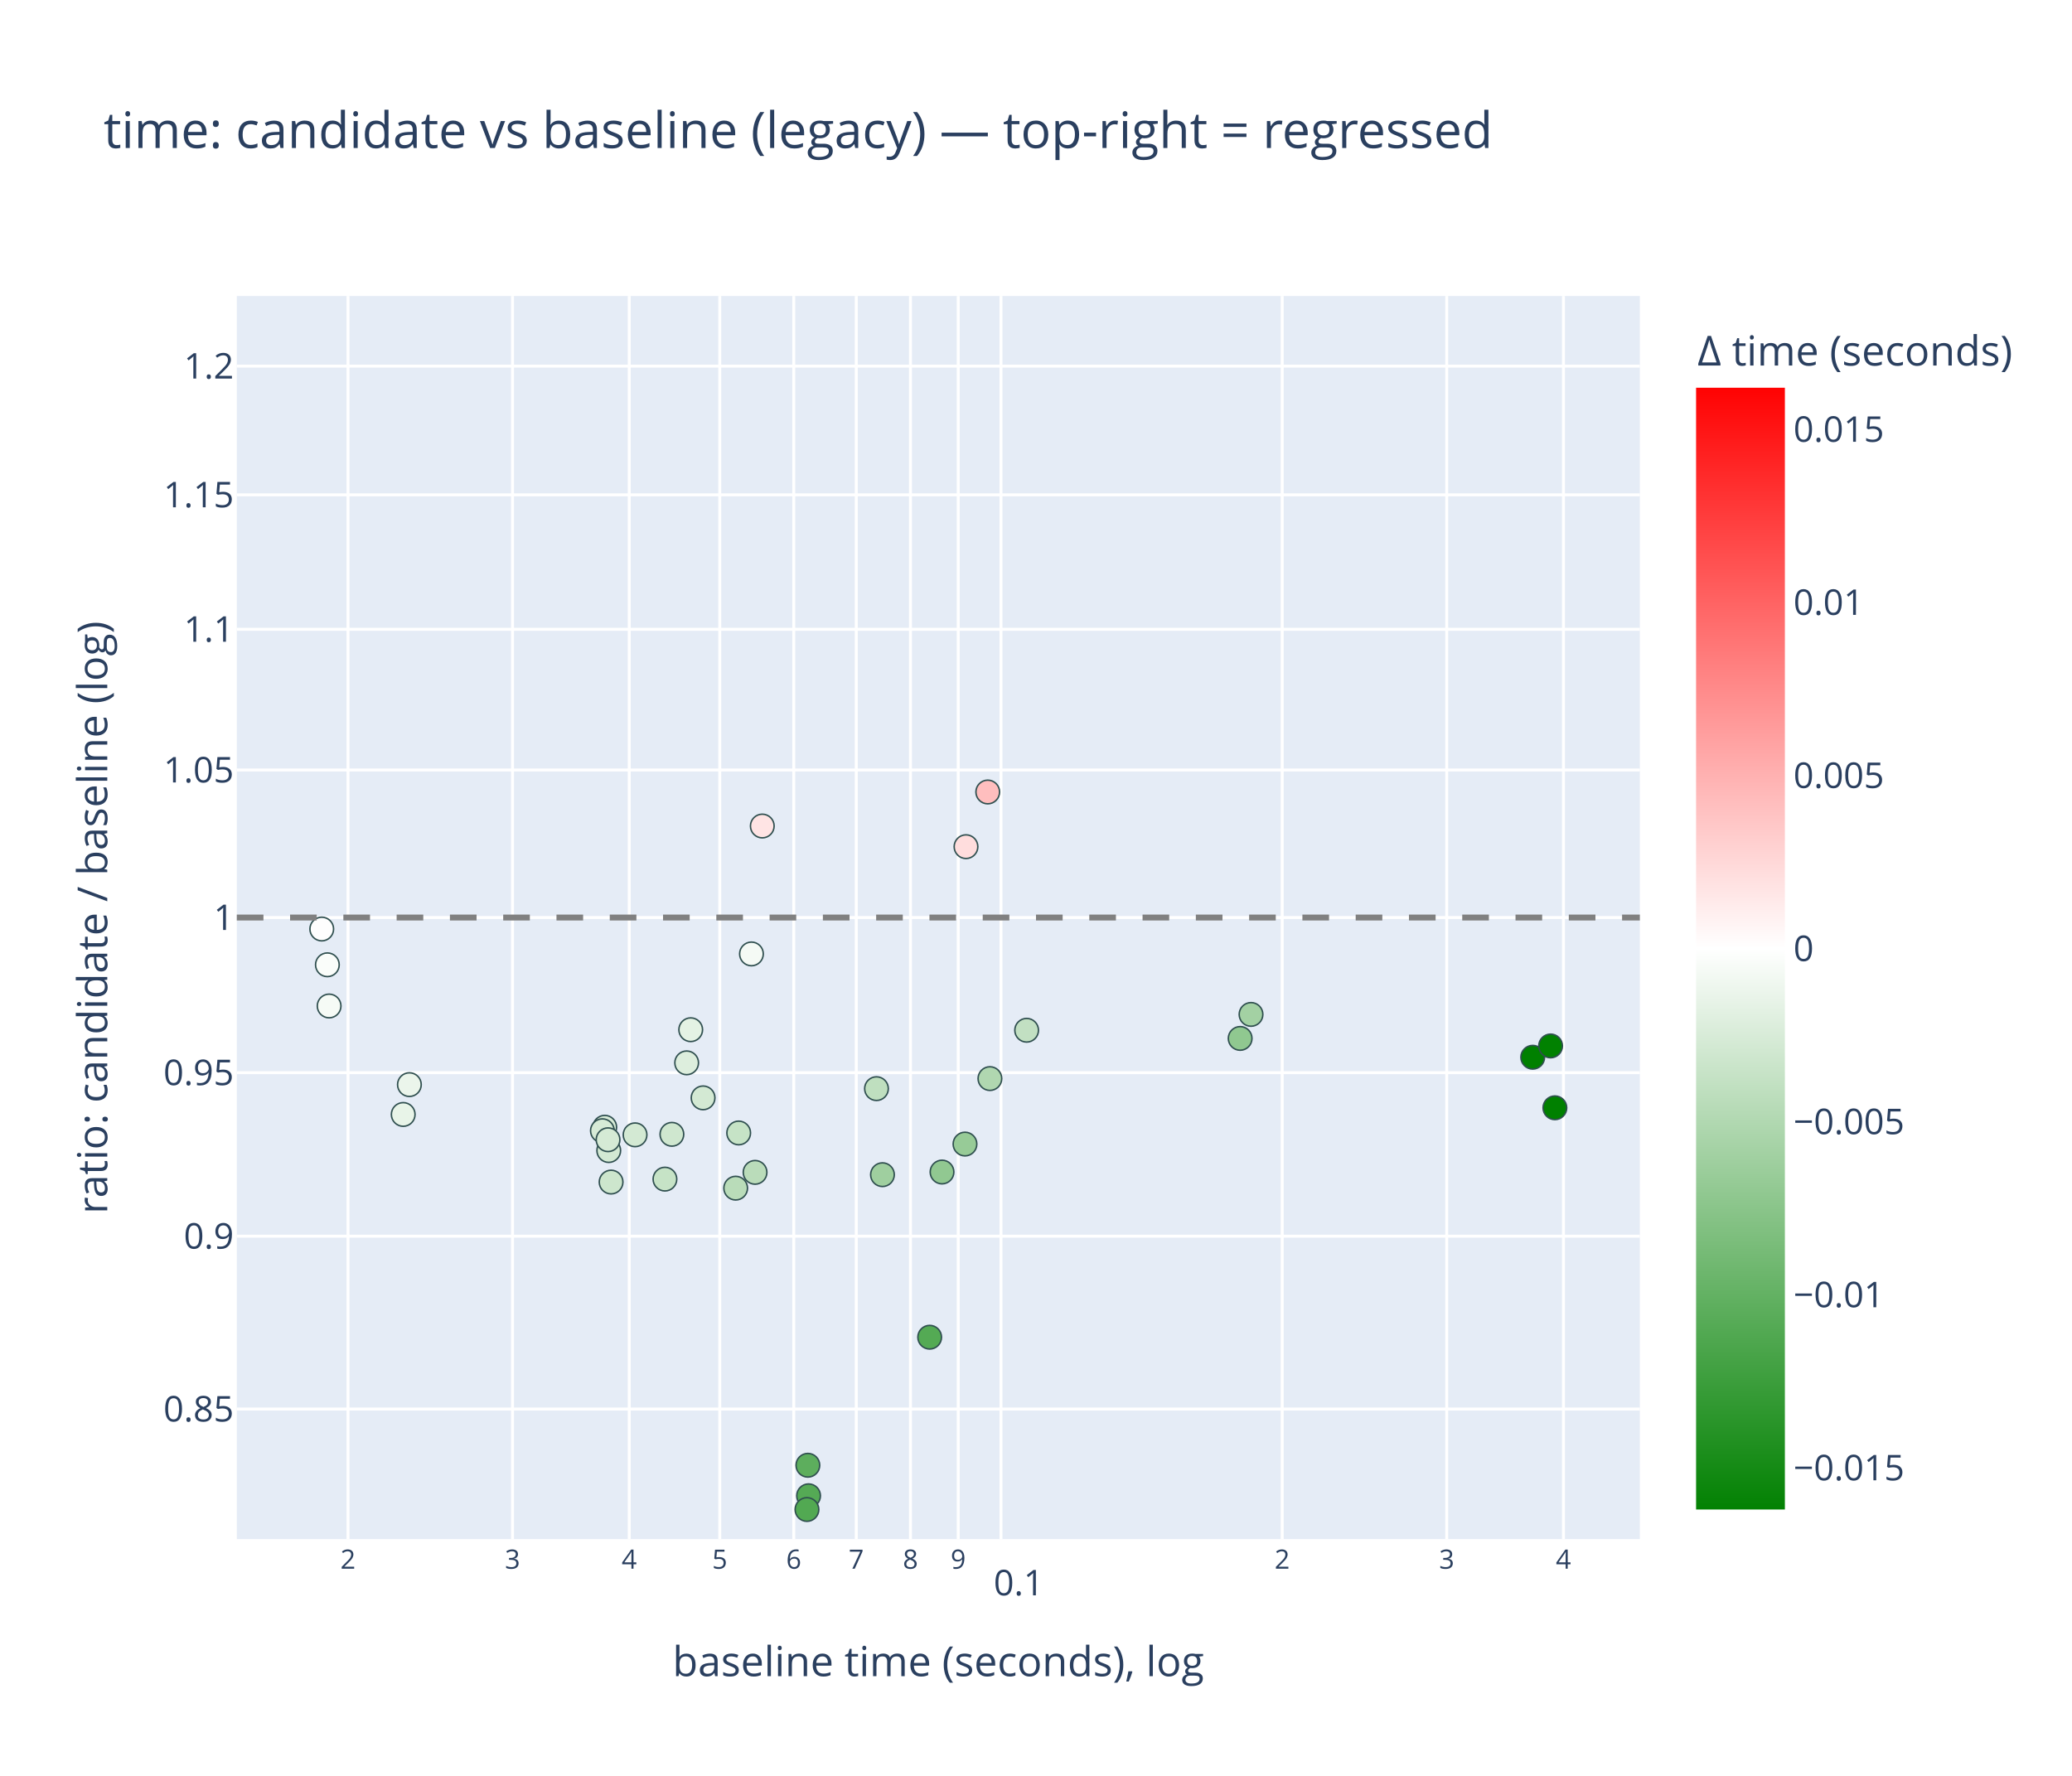
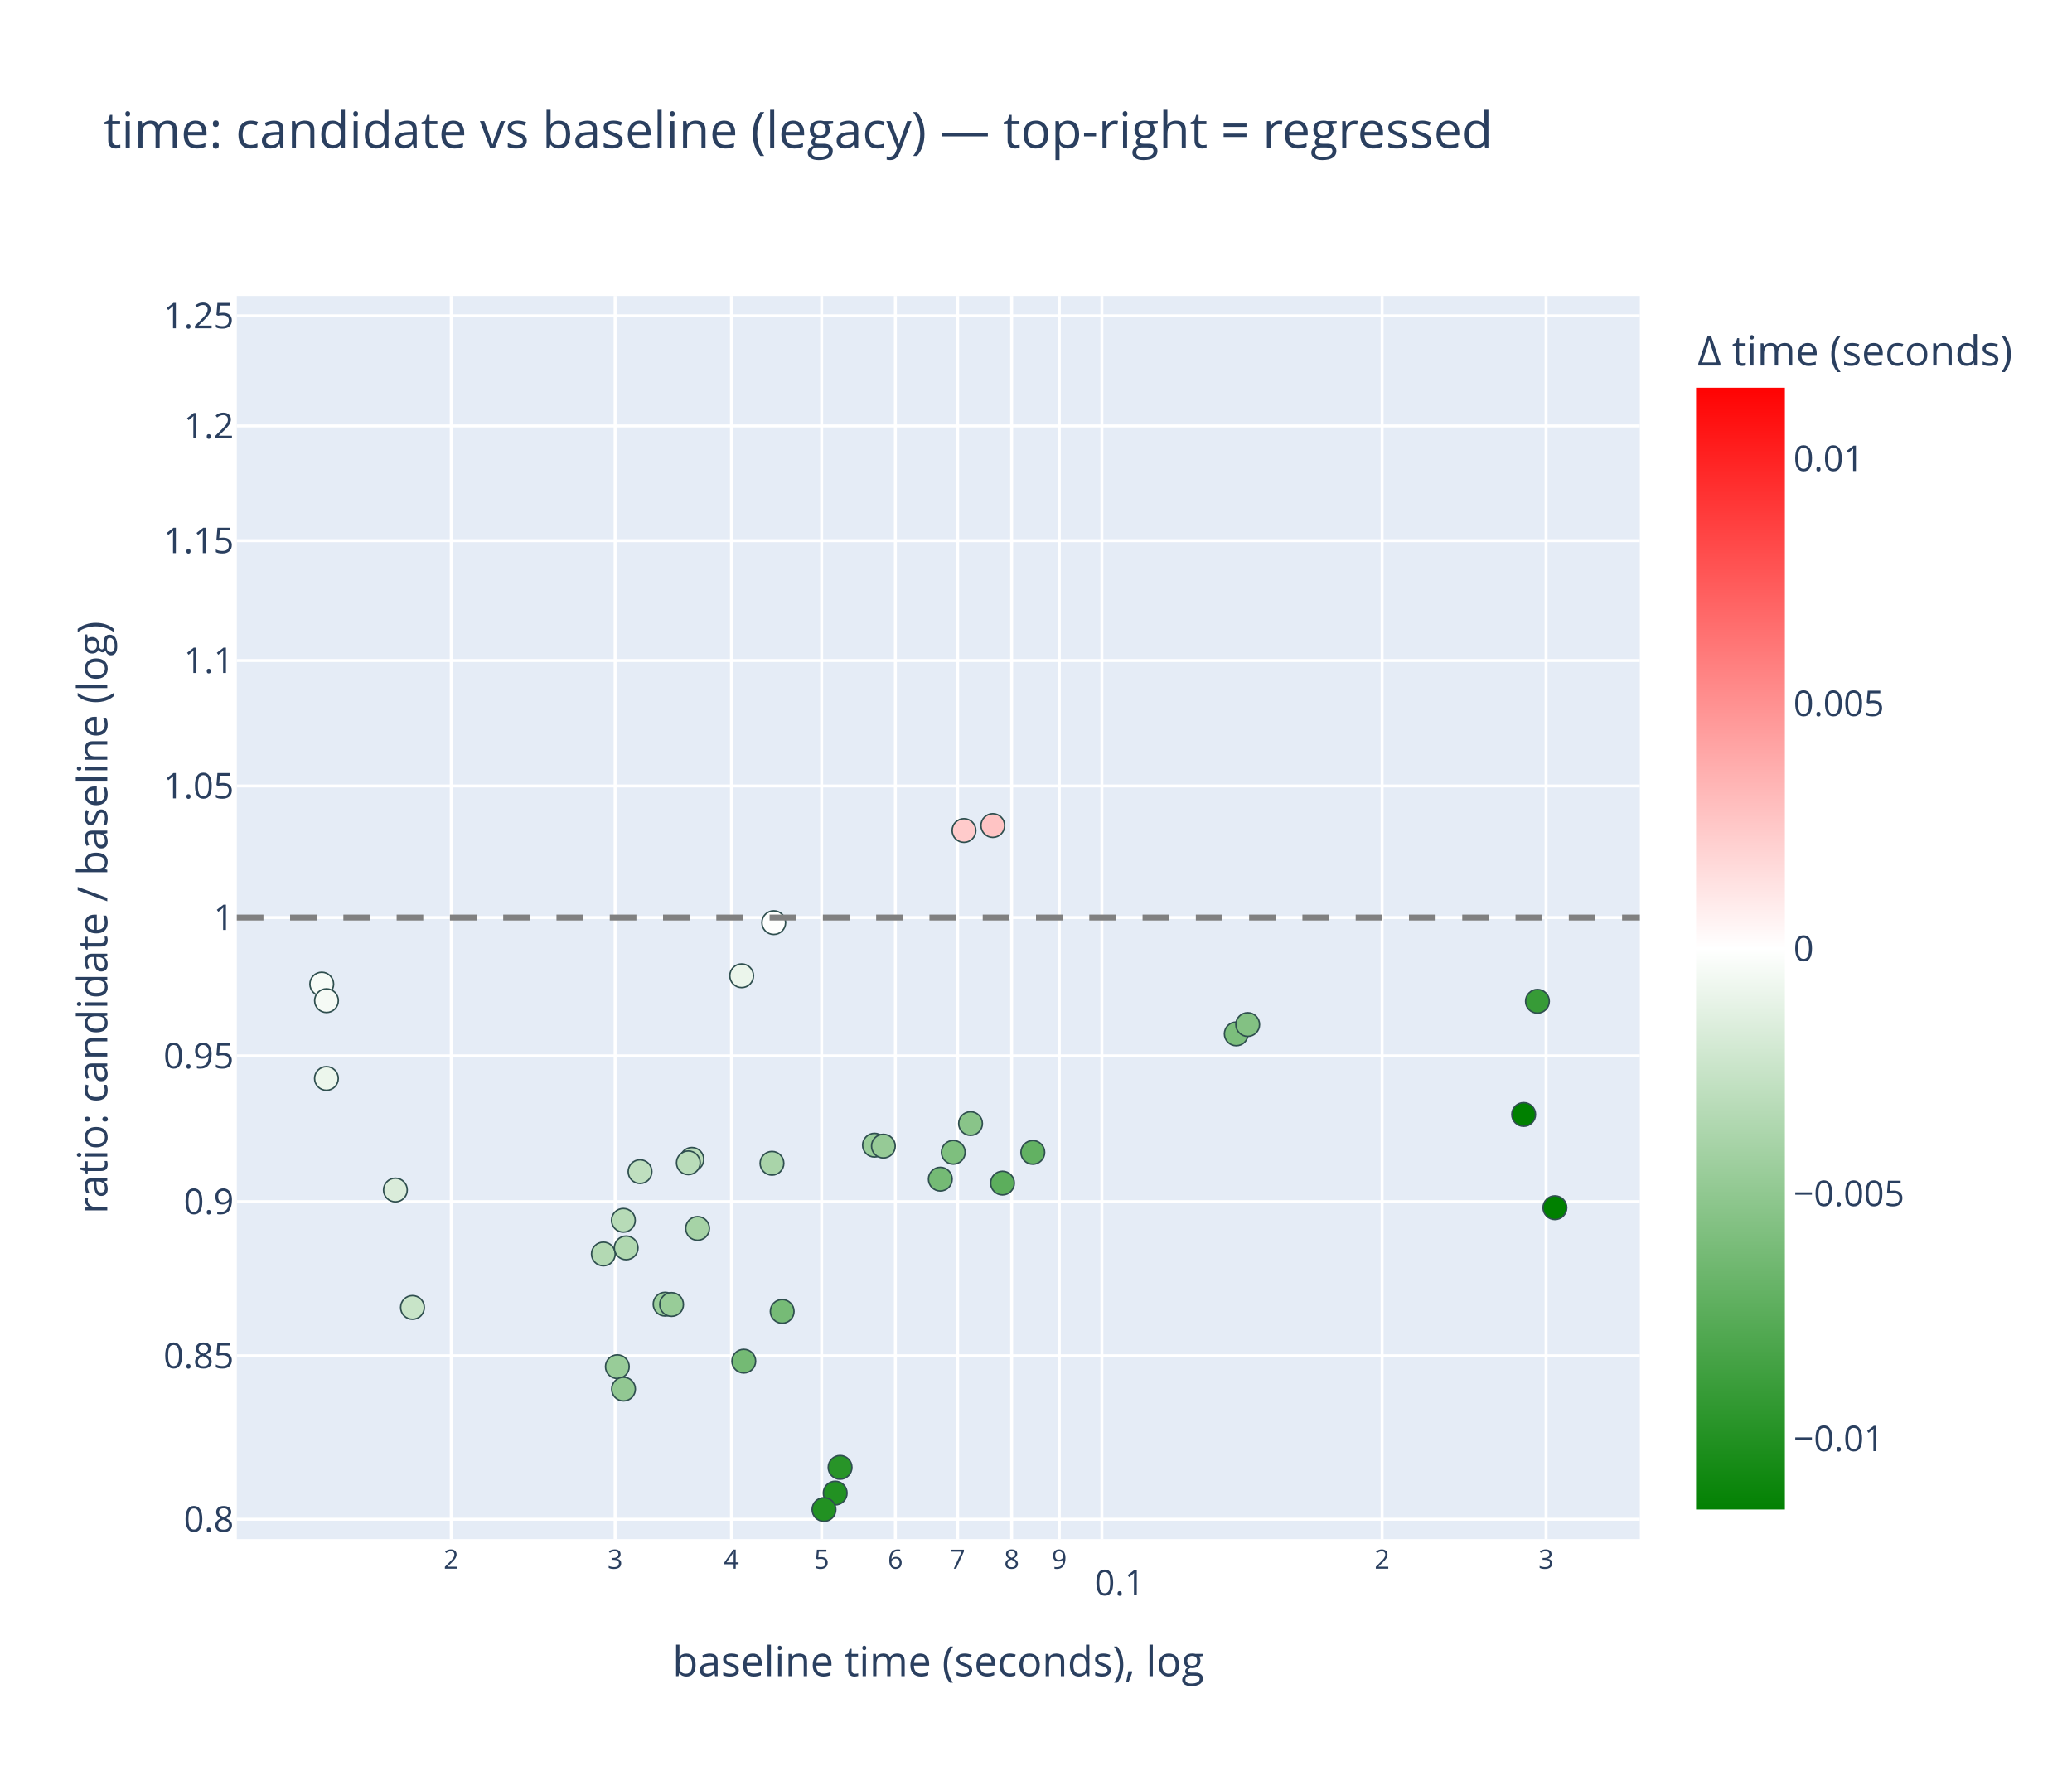
<svg xmlns="http://www.w3.org/2000/svg" class="main-svg" width="700" height="600" style="" viewBox="0 0 700 600">
  <rect x="0" y="0" width="700" height="600" style="fill: rgb(255, 255, 255); fill-opacity: 1;" />
-   <defs id="defs-db0f94">
+   <defs id="defs-066fbc">
    <g class="clips">
-       <clipPath id="clipdb0f94xyplot" class="plotclip">
+       <clipPath id="clip066fbcxyplot" class="plotclip">
        <rect width="474" height="420" />
      </clipPath>
-       <clipPath class="axesclip" id="clipdb0f94x">
+       <clipPath class="axesclip" id="clip066fbcx">
        <rect x="80" y="0" width="474" height="600" />
      </clipPath>
-       <clipPath class="axesclip" id="clipdb0f94y">
+       <clipPath class="axesclip" id="clip066fbcy">
        <rect x="0" y="100" width="700" height="420" />
      </clipPath>
-       <clipPath class="axesclip" id="clipdb0f94xy">
+       <clipPath class="axesclip" id="clip066fbcxy">
        <rect x="80" y="100" width="474" height="420" />
      </clipPath>
    </g>
    <g class="gradients">
-       <linearGradient x1="0" y1="1" x2="0" y2="0" gradientUnits="objectBoundingBox" id="gdb0f94-cbcoloraxis">
+       <linearGradient x1="0" y1="1" x2="0" y2="0" gradientUnits="objectBoundingBox" id="g066fbc-cbcoloraxis">
        <stop offset="0%" stop-color="rgb(0, 128, 0)" stop-opacity="1" />
        <stop offset="50%" stop-color="rgb(255, 255, 255)" stop-opacity="1" />
        <stop offset="100%" stop-color="rgb(255, 0, 0)" stop-opacity="1" />
      </linearGradient>
    </g>
    <g class="patterns" />
  </defs>
  <g class="bglayer">
    <rect class="bg" x="80" y="100" width="474" height="420" style="fill: rgb(229, 236, 246); fill-opacity: 1; stroke-width: 0;" />
  </g>
  <g class="layer-below">
    <g class="imagelayer" />
    <g class="shapelayer" />
  </g>
  <g class="cartesianlayer">
    <g class="subplot xy">
      <g class="layer-subplot">
        <g class="shapelayer" />
        <g class="imagelayer" />
      </g>
      <g class="minor-gridlayer">
        <g class="x" />
        <g class="y" />
      </g>
      <g class="gridlayer">
        <g class="x">
-           <path class="xgrid crisp" transform="translate(117.57,0)" d="M0,100v420" style="stroke: rgb(255, 255, 255); stroke-opacity: 1; stroke-width: 1px;" />
-           <path class="xgrid crisp" transform="translate(173.15,0)" d="M0,100v420" style="stroke: rgb(255, 255, 255); stroke-opacity: 1; stroke-width: 1px;" />
-           <path class="xgrid crisp" transform="translate(212.58,0)" d="M0,100v420" style="stroke: rgb(255, 255, 255); stroke-opacity: 1; stroke-width: 1px;" />
-           <path class="xgrid crisp" transform="translate(243.16,0)" d="M0,100v420" style="stroke: rgb(255, 255, 255); stroke-opacity: 1; stroke-width: 1px;" />
-           <path class="xgrid crisp" transform="translate(268.16,0)" d="M0,100v420" style="stroke: rgb(255, 255, 255); stroke-opacity: 1; stroke-width: 1px;" />
-           <path class="xgrid crisp" transform="translate(289.28,0)" d="M0,100v420" style="stroke: rgb(255, 255, 255); stroke-opacity: 1; stroke-width: 1px;" />
-           <path class="xgrid crisp" transform="translate(307.59,0)" d="M0,100v420" style="stroke: rgb(255, 255, 255); stroke-opacity: 1; stroke-width: 1px;" />
-           <path class="xgrid crisp" transform="translate(323.73,0)" d="M0,100v420" style="stroke: rgb(255, 255, 255); stroke-opacity: 1; stroke-width: 1px;" />
-           <path class="xgrid crisp" transform="translate(338.17,0)" d="M0,100v420" style="stroke: rgb(255, 255, 255); stroke-opacity: 1; stroke-width: 1px;" />
-           <path class="xgrid crisp" transform="translate(433.18,0)" d="M0,100v420" style="stroke: rgb(255, 255, 255); stroke-opacity: 1; stroke-width: 1px;" />
-           <path class="xgrid crisp" transform="translate(488.76,0)" d="M0,100v420" style="stroke: rgb(255, 255, 255); stroke-opacity: 1; stroke-width: 1px;" />
-           <path class="xgrid crisp" transform="translate(528.19,0)" d="M0,100v420" style="stroke: rgb(255, 255, 255); stroke-opacity: 1; stroke-width: 1px;" />
+           <path class="xgrid crisp" transform="translate(152.43,0)" d="M0,100v420" style="stroke: rgb(255, 255, 255); stroke-opacity: 1; stroke-width: 1px;" />
+           <path class="xgrid crisp" transform="translate(207.81,0)" d="M0,100v420" style="stroke: rgb(255, 255, 255); stroke-opacity: 1; stroke-width: 1px;" />
+           <path class="xgrid crisp" transform="translate(247.11,0)" d="M0,100v420" style="stroke: rgb(255, 255, 255); stroke-opacity: 1; stroke-width: 1px;" />
+           <path class="xgrid crisp" transform="translate(277.58,0)" d="M0,100v420" style="stroke: rgb(255, 255, 255); stroke-opacity: 1; stroke-width: 1px;" />
+           <path class="xgrid crisp" transform="translate(302.49,0)" d="M0,100v420" style="stroke: rgb(255, 255, 255); stroke-opacity: 1; stroke-width: 1px;" />
+           <path class="xgrid crisp" transform="translate(323.54,0)" d="M0,100v420" style="stroke: rgb(255, 255, 255); stroke-opacity: 1; stroke-width: 1px;" />
+           <path class="xgrid crisp" transform="translate(341.78,0)" d="M0,100v420" style="stroke: rgb(255, 255, 255); stroke-opacity: 1; stroke-width: 1px;" />
+           <path class="xgrid crisp" transform="translate(357.87,0)" d="M0,100v420" style="stroke: rgb(255, 255, 255); stroke-opacity: 1; stroke-width: 1px;" />
+           <path class="xgrid crisp" transform="translate(372.26,0)" d="M0,100v420" style="stroke: rgb(255, 255, 255); stroke-opacity: 1; stroke-width: 1px;" />
+           <path class="xgrid crisp" transform="translate(466.93,0)" d="M0,100v420" style="stroke: rgb(255, 255, 255); stroke-opacity: 1; stroke-width: 1px;" />
+           <path class="xgrid crisp" transform="translate(522.32,0)" d="M0,100v420" style="stroke: rgb(255, 255, 255); stroke-opacity: 1; stroke-width: 1px;" />
        </g>
        <g class="y">
-           <path class="ygrid crisp" transform="translate(0,476.06)" d="M80,0h474" style="stroke: rgb(255, 255, 255); stroke-opacity: 1; stroke-width: 1px;" />
-           <path class="ygrid crisp" transform="translate(0,417.66)" d="M80,0h474" style="stroke: rgb(255, 255, 255); stroke-opacity: 1; stroke-width: 1px;" />
-           <path class="ygrid crisp" transform="translate(0,362.41)" d="M80,0h474" style="stroke: rgb(255, 255, 255); stroke-opacity: 1; stroke-width: 1px;" />
+           <path class="ygrid crisp" transform="translate(0,513.29)" d="M80,0h474" style="stroke: rgb(255, 255, 255); stroke-opacity: 1; stroke-width: 1px;" />
+           <path class="ygrid crisp" transform="translate(0,458.06)" d="M80,0h474" style="stroke: rgb(255, 255, 255); stroke-opacity: 1; stroke-width: 1px;" />
+           <path class="ygrid crisp" transform="translate(0,405.99)" d="M80,0h474" style="stroke: rgb(255, 255, 255); stroke-opacity: 1; stroke-width: 1px;" />
+           <path class="ygrid crisp" transform="translate(0,356.73)" d="M80,0h474" style="stroke: rgb(255, 255, 255); stroke-opacity: 1; stroke-width: 1px;" />
          <path class="ygrid crisp" transform="translate(0,310)" d="M80,0h474" style="stroke: rgb(255, 255, 255); stroke-opacity: 1; stroke-width: 1px;" />
-           <path class="ygrid crisp" transform="translate(0,260.15)" d="M80,0h474" style="stroke: rgb(255, 255, 255); stroke-opacity: 1; stroke-width: 1px;" />
-           <path class="ygrid crisp" transform="translate(0,212.61)" d="M80,0h474" style="stroke: rgb(255, 255, 255); stroke-opacity: 1; stroke-width: 1px;" />
-           <path class="ygrid crisp" transform="translate(0,167.19)" d="M80,0h474" style="stroke: rgb(255, 255, 255); stroke-opacity: 1; stroke-width: 1px;" />
-           <path class="ygrid crisp" transform="translate(0,123.7)" d="M80,0h474" style="stroke: rgb(255, 255, 255); stroke-opacity: 1; stroke-width: 1px;" />
+           <path class="ygrid crisp" transform="translate(0,265.55)" d="M80,0h474" style="stroke: rgb(255, 255, 255); stroke-opacity: 1; stroke-width: 1px;" />
+           <path class="ygrid crisp" transform="translate(0,223.17)" d="M80,0h474" style="stroke: rgb(255, 255, 255); stroke-opacity: 1; stroke-width: 1px;" />
+           <path class="ygrid crisp" transform="translate(0,182.67)" d="M80,0h474" style="stroke: rgb(255, 255, 255); stroke-opacity: 1; stroke-width: 1px;" />
+           <path class="ygrid crisp" transform="translate(0,143.9)" d="M80,0h474" style="stroke: rgb(255, 255, 255); stroke-opacity: 1; stroke-width: 1px;" />
+           <path class="ygrid crisp" transform="translate(0,106.71)" d="M80,0h474" style="stroke: rgb(255, 255, 255); stroke-opacity: 1; stroke-width: 1px;" />
        </g>
      </g>
      <g class="zerolinelayer" />
      <g class="layer-between">
        <g class="shapelayer" />
        <g class="imagelayer" />
      </g>
      <path class="xlines-below" />
      <path class="ylines-below" />
      <g class="overlines-below" />
      <g class="xaxislayer-below" />
      <g class="yaxislayer-below" />
      <g class="overaxes-below" />
      <g class="overplot">
-         <g class="xy" transform="translate(80,100)" clip-path="url(#clipdb0f94xyplot)">
+         <g class="xy" transform="translate(80,100)" clip-path="url(#clip066fbcxyplot)">
          <g class="scatterlayer mlayer">
-             <g class="trace scatter trace96282c" style="stroke-miterlimit: 2; opacity: 1;">
+             <g class="trace scatter tracef8017f" style="stroke-miterlimit: 2; opacity: 1;">
              <g class="fills" />
              <g class="errorbars" />
              <g class="lines" />
              <g class="points">
-                 <path class="point" transform="translate(238.25,295.98)" d="M4,0A4,4 0 1,1 0,-4A4,4 0 0,1 4,0Z" style="opacity: 1; stroke-width: 0.5px; fill: rgb(145, 200, 145); fill-opacity: 1; stroke: rgb(47, 79, 79); stroke-opacity: 1;" />
-                 <path class="point" transform="translate(246.01,286.53)" d="M4,0A4,4 0 1,1 0,-4A4,4 0 0,1 4,0Z" style="opacity: 1; stroke-width: 0.5px; fill: rgb(151, 203, 151); fill-opacity: 1; stroke: rgb(47, 79, 79); stroke-opacity: 1;" />
-                 <path class="point" transform="translate(254.43,264.41)" d="M4,0A4,4 0 1,1 0,-4A4,4 0 0,1 4,0Z" style="opacity: 1; stroke-width: 0.5px; fill: rgb(176, 215, 176); fill-opacity: 1; stroke: rgb(47, 79, 79); stroke-opacity: 1;" />
-                 <path class="point" transform="translate(266.84,248.08)" d="M4,0A4,4 0 1,1 0,-4A4,4 0 0,1 4,0Z" style="opacity: 1; stroke-width: 0.5px; fill: rgb(194, 224, 194); fill-opacity: 1; stroke: rgb(47, 79, 79); stroke-opacity: 1;" />
-                 <path class="point" transform="translate(56.22,276.53)" d="M4,0A4,4 0 1,1 0,-4A4,4 0 0,1 4,0Z" style="opacity: 1; stroke-width: 0.5px; fill: rgb(232, 244, 232); fill-opacity: 1; stroke: rgb(47, 79, 79); stroke-opacity: 1;" />
-                 <path class="point" transform="translate(58.31,266.45)" d="M4,0A4,4 0 1,1 0,-4A4,4 0 0,1 4,0Z" style="opacity: 1; stroke-width: 0.5px; fill: rgb(235, 245, 235); fill-opacity: 1; stroke: rgb(47, 79, 79); stroke-opacity: 1;" />
-                 <path class="point" transform="translate(169.56,282.78)" d="M4,0A4,4 0 1,1 0,-4A4,4 0 0,1 4,0Z" style="opacity: 1; stroke-width: 0.5px; fill: rgb(198, 227, 198); fill-opacity: 1; stroke: rgb(47, 79, 79); stroke-opacity: 1;" />
-                 <path class="point" transform="translate(173.87,222.29)" d="M4,0A4,4 0 1,1 0,-4A4,4 0 0,1 4,0Z" style="opacity: 1; stroke-width: 0.5px; fill: rgb(245, 250, 245); fill-opacity: 1; stroke: rgb(47, 79, 79); stroke-opacity: 1;" />
-                 <path class="point" transform="translate(216.11,267.81)" d="M4,0A4,4 0 1,1 0,-4A4,4 0 0,1 4,0Z" style="opacity: 1; stroke-width: 0.5px; fill: rgb(191, 223, 191); fill-opacity: 1; stroke: rgb(47, 79, 79); stroke-opacity: 1;" />
-                 <path class="point" transform="translate(218.13,296.88)" d="M4,0A4,4 0 1,1 0,-4A4,4 0 0,1 4,0Z" style="opacity: 1; stroke-width: 0.5px; fill: rgb(159, 207, 159); fill-opacity: 1; stroke: rgb(47, 79, 79); stroke-opacity: 1;" />
-                 <path class="point" transform="translate(338.97,250.84)" d="M4,0A4,4 0 1,1 0,-4A4,4 0 0,1 4,0Z" style="opacity: 1; stroke-width: 0.5px; fill: rgb(144, 200, 144); fill-opacity: 1; stroke: rgb(47, 79, 79); stroke-opacity: 1;" />
-                 <path class="point" transform="translate(342.64,242.73)" d="M4,0A4,4 0 1,1 0,-4A4,4 0 0,1 4,0Z" style="opacity: 1; stroke-width: 0.5px; fill: rgb(163, 209, 163); fill-opacity: 1; stroke: rgb(47, 79, 79); stroke-opacity: 1;" />
-                 <path class="point" transform="translate(151.98,259.09)" d="M4,0A4,4 0 1,1 0,-4A4,4 0 0,1 4,0Z" style="opacity: 1; stroke-width: 0.5px; fill: rgb(221, 238, 221); fill-opacity: 1; stroke: rgb(47, 79, 79); stroke-opacity: 1;" />
-                 <path class="point" transform="translate(153.35,247.9)" d="M4,0A4,4 0 1,1 0,-4A4,4 0 0,1 4,0Z" style="opacity: 1; stroke-width: 0.5px; fill: rgb(228, 242, 228); fill-opacity: 1; stroke: rgb(47, 79, 79); stroke-opacity: 1;" />
-                 <path class="point" transform="translate(144.64,298.38)" d="M4,0A4,4 0 1,1 0,-4A4,4 0 0,1 4,0Z" style="opacity: 1; stroke-width: 0.5px; fill: rgb(198, 227, 198); fill-opacity: 1; stroke: rgb(47, 79, 79); stroke-opacity: 1;" />
-                 <path class="point" transform="translate(146.99,283.24)" d="M4,0A4,4 0 1,1 0,-4A4,4 0 0,1 4,0Z" style="opacity: 1; stroke-width: 0.5px; fill: rgb(207, 231, 207); fill-opacity: 1; stroke: rgb(47, 79, 79); stroke-opacity: 1;" />
-                 <path class="point" transform="translate(157.53,270.92)" d="M4,0A4,4 0 1,1 0,-4A4,4 0 0,1 4,0Z" style="opacity: 1; stroke-width: 0.5px; fill: rgb(211, 233, 211); fill-opacity: 1; stroke: rgb(47, 79, 79); stroke-opacity: 1;" />
-                 <path class="point" transform="translate(175.09,296.09)" d="M4,0A4,4 0 1,1 0,-4A4,4 0 0,1 4,0Z" style="opacity: 1; stroke-width: 0.5px; fill: rgb(186, 220, 186); fill-opacity: 1; stroke: rgb(47, 79, 79); stroke-opacity: 1;" />
-                 <path class="point" transform="translate(246.35,186.06)" d="M4,0A4,4 0 1,1 0,-4A4,4 0 0,1 4,0Z" style="opacity: 1; stroke-width: 0.5px; fill: rgb(255, 221, 221); fill-opacity: 1; stroke: rgb(47, 79, 79); stroke-opacity: 1;" />
-                 <path class="point" transform="translate(253.7,167.58)" d="M4,0A4,4 0 1,1 0,-4A4,4 0 0,1 4,0Z" style="opacity: 1; stroke-width: 0.5px; fill: rgb(255, 190, 190); fill-opacity: 1; stroke: rgb(47, 79, 79); stroke-opacity: 1;" />
-                 <path class="point" transform="translate(124.31,280.84)" d="M4,0A4,4 0 1,1 0,-4A4,4 0 0,1 4,0Z" style="opacity: 1; stroke-width: 0.5px; fill: rgb(215, 235, 215); fill-opacity: 1; stroke: rgb(47, 79, 79); stroke-opacity: 1;" />
-                 <path class="point" transform="translate(134.55,283.41)" d="M4,0A4,4 0 1,1 0,-4A4,4 0 0,1 4,0Z" style="opacity: 1; stroke-width: 0.5px; fill: rgb(211, 233, 211); fill-opacity: 1; stroke: rgb(47, 79, 79); stroke-opacity: 1;" />
-                 <path class="point" transform="translate(168.54,301.43)" d="M4,0A4,4 0 1,1 0,-4A4,4 0 0,1 4,0Z" style="opacity: 1; stroke-width: 0.5px; fill: rgb(185, 220, 185); fill-opacity: 1; stroke: rgb(47, 79, 79); stroke-opacity: 1;" />
-                 <path class="point" transform="translate(193.17,405.36)" d="M4,0A4,4 0 1,1 0,-4A4,4 0 0,1 4,0Z" style="opacity: 1; stroke-width: 0.5px; fill: rgb(85, 170, 85); fill-opacity: 1; stroke: rgb(47, 79, 79); stroke-opacity: 1;" />
-                 <path class="point" transform="translate(192.93,395.05)" d="M4,0A4,4 0 1,1 0,-4A4,4 0 0,1 4,0Z" style="opacity: 1; stroke-width: 0.5px; fill: rgb(93, 174, 93); fill-opacity: 1; stroke: rgb(47, 79, 79); stroke-opacity: 1;" />
-                 <path class="point" transform="translate(192.62,410)" d="M4,0A4,4 0 1,1 0,-4A4,4 0 0,1 4,0Z" style="opacity: 1; stroke-width: 0.5px; fill: rgb(82, 169, 82); fill-opacity: 1; stroke: rgb(47, 79, 79); stroke-opacity: 1;" />
-                 <path class="point" transform="translate(437.81,257.2)" d="M4,0A4,4 0 1,1 0,-4A4,4 0 0,1 4,0Z" style="opacity: 1; stroke-width: 0.5px; fill: rgb(0, 128, 0); fill-opacity: 1; stroke: rgb(47, 79, 79); stroke-opacity: 1;" />
-                 <path class="point" transform="translate(445.3,274.28)" d="M4,0A4,4 0 1,1 0,-4A4,4 0 0,1 4,0Z" style="opacity: 1; stroke-width: 0.5px; fill: rgb(0, 128, 0); fill-opacity: 1; stroke: rgb(47, 79, 79); stroke-opacity: 1;" />
-                 <path class="point" transform="translate(443.85,253.38)" d="M4,0A4,4 0 1,1 0,-4A4,4 0 0,1 4,0Z" style="opacity: 1; stroke-width: 0.5px; fill: rgb(1, 129, 1); fill-opacity: 1; stroke: rgb(47, 79, 79); stroke-opacity: 1;" />
-                 <path class="point" transform="translate(123.51,282.02)" d="M4,0A4,4 0 1,1 0,-4A4,4 0 0,1 4,0Z" style="opacity: 1; stroke-width: 0.5px; fill: rgb(215, 235, 215); fill-opacity: 1; stroke: rgb(47, 79, 79); stroke-opacity: 1;" />
-                 <path class="point" transform="translate(125.66,288.73)" d="M4,0A4,4 0 1,1 0,-4A4,4 0 0,1 4,0Z" style="opacity: 1; stroke-width: 0.5px; fill: rgb(211, 233, 211); fill-opacity: 1; stroke: rgb(47, 79, 79); stroke-opacity: 1;" />
-                 <path class="point" transform="translate(125.42,285.07)" d="M4,0A4,4 0 1,1 0,-4A4,4 0 0,1 4,0Z" style="opacity: 1; stroke-width: 0.5px; fill: rgb(213, 234, 213); fill-opacity: 1; stroke: rgb(47, 79, 79); stroke-opacity: 1;" />
-                 <path class="point" transform="translate(31.19,239.88)" d="M4,0A4,4 0 1,1 0,-4A4,4 0 0,1 4,0Z" style="opacity: 1; stroke-width: 0.5px; fill: rgb(246, 251, 246); fill-opacity: 1; stroke: rgb(47, 79, 79); stroke-opacity: 1;" />
-                 <path class="point" transform="translate(28.7,213.88)" d="M4,0A4,4 0 1,1 0,-4A4,4 0 0,1 4,0Z" style="opacity: 1; stroke-width: 0.5px; fill: rgb(254, 254, 254); fill-opacity: 1; stroke: rgb(47, 79, 79); stroke-opacity: 1;" />
-                 <path class="point" transform="translate(30.6,225.96)" d="M4,0A4,4 0 1,1 0,-4A4,4 0 0,1 4,0Z" style="opacity: 1; stroke-width: 0.5px; fill: rgb(250, 253, 250); fill-opacity: 1; stroke: rgb(47, 79, 79); stroke-opacity: 1;" />
-                 <path class="point" transform="translate(126.45,299.37)" d="M4,0A4,4 0 1,1 0,-4A4,4 0 0,1 4,0Z" style="opacity: 1; stroke-width: 0.5px; fill: rgb(205, 230, 205); fill-opacity: 1; stroke: rgb(47, 79, 79); stroke-opacity: 1;" />
-                 <path class="point" transform="translate(177.53,179.08)" d="M4,0A4,4 0 1,1 0,-4A4,4 0 0,1 4,0Z" style="opacity: 1; stroke-width: 0.5px; fill: rgb(255, 228, 228); fill-opacity: 1; stroke: rgb(47, 79, 79); stroke-opacity: 1;" />
-                 <path class="point" transform="translate(234.08,351.79)" d="M4,0A4,4 0 1,1 0,-4A4,4 0 0,1 4,0Z" style="opacity: 1; stroke-width: 0.5px; fill: rgb(84, 170, 84); fill-opacity: 1; stroke: rgb(47, 79, 79); stroke-opacity: 1;" />
+                 <path class="point" transform="translate(242.06,289.32)" d="M4,0A4,4 0 1,1 0,-4A4,4 0 0,1 4,0Z" style="opacity: 1; stroke-width: 0.5px; fill: rgb(126, 191, 126); fill-opacity: 1; stroke: rgb(47, 79, 79); stroke-opacity: 1;" />
+                 <path class="point" transform="translate(247.89,279.61)" d="M4,0A4,4 0 1,1 0,-4A4,4 0 0,1 4,0Z" style="opacity: 1; stroke-width: 0.5px; fill: rgb(137, 196, 137); fill-opacity: 1; stroke: rgb(47, 79, 79); stroke-opacity: 1;" />
+                 <path class="point" transform="translate(258.68,299.72)" d="M4,0A4,4 0 1,1 0,-4A4,4 0 0,1 4,0Z" style="opacity: 1; stroke-width: 0.5px; fill: rgb(92, 174, 92); fill-opacity: 1; stroke: rgb(47, 79, 79); stroke-opacity: 1;" />
+                 <path class="point" transform="translate(268.92,289.35)" d="M4,0A4,4 0 1,1 0,-4A4,4 0 0,1 4,0Z" style="opacity: 1; stroke-width: 0.5px; fill: rgb(98, 177, 98); fill-opacity: 1; stroke: rgb(47, 79, 79); stroke-opacity: 1;" />
+                 <path class="point" transform="translate(53.58,302.06)" d="M4,0A4,4 0 1,1 0,-4A4,4 0 0,1 4,0Z" style="opacity: 1; stroke-width: 0.5px; fill: rgb(218, 236, 218); fill-opacity: 1; stroke: rgb(47, 79, 79); stroke-opacity: 1;" />
+                 <path class="point" transform="translate(59.35,341.74)" d="M4,0A4,4 0 1,1 0,-4A4,4 0 0,1 4,0Z" style="opacity: 1; stroke-width: 0.5px; fill: rgb(200, 228, 200); fill-opacity: 1; stroke: rgb(47, 79, 79); stroke-opacity: 1;" />
+                 <path class="point" transform="translate(171.28,359.88)" d="M4,0A4,4 0 1,1 0,-4A4,4 0 0,1 4,0Z" style="opacity: 1; stroke-width: 0.5px; fill: rgb(116, 186, 116); fill-opacity: 1; stroke: rgb(47, 79, 79); stroke-opacity: 1;" />
+                 <path class="point" transform="translate(170.56,229.67)" d="M4,0A4,4 0 1,1 0,-4A4,4 0 0,1 4,0Z" style="opacity: 1; stroke-width: 0.5px; fill: rgb(235, 245, 235); fill-opacity: 1; stroke: rgb(47, 79, 79); stroke-opacity: 1;" />
+                 <path class="point" transform="translate(215.43,286.91)" d="M4,0A4,4 0 1,1 0,-4A4,4 0 0,1 4,0Z" style="opacity: 1; stroke-width: 0.5px; fill: rgb(152, 204, 152); fill-opacity: 1; stroke: rgb(47, 79, 79); stroke-opacity: 1;" />
+                 <path class="point" transform="translate(218.44,287.23)" d="M4,0A4,4 0 1,1 0,-4A4,4 0 0,1 4,0Z" style="opacity: 1; stroke-width: 0.5px; fill: rgb(150, 202, 150); fill-opacity: 1; stroke: rgb(47, 79, 79); stroke-opacity: 1;" />
+                 <path class="point" transform="translate(337.65,249.31)" d="M4,0A4,4 0 1,1 0,-4A4,4 0 0,1 4,0Z" style="opacity: 1; stroke-width: 0.5px; fill: rgb(124, 190, 124); fill-opacity: 1; stroke: rgb(47, 79, 79); stroke-opacity: 1;" />
+                 <path class="point" transform="translate(341.52,246.16)" d="M4,0A4,4 0 1,1 0,-4A4,4 0 0,1 4,0Z" style="opacity: 1; stroke-width: 0.5px; fill: rgb(131, 193, 131); fill-opacity: 1; stroke: rgb(47, 79, 79); stroke-opacity: 1;" />
+                 <path class="point" transform="translate(153.75,291.69)" d="M4,0A4,4 0 1,1 0,-4A4,4 0 0,1 4,0Z" style="opacity: 1; stroke-width: 0.5px; fill: rgb(186, 220, 186); fill-opacity: 1; stroke: rgb(47, 79, 79); stroke-opacity: 1;" />
+                 <path class="point" transform="translate(152.55,292.87)" d="M4,0A4,4 0 1,1 0,-4A4,4 0 0,1 4,0Z" style="opacity: 1; stroke-width: 0.5px; fill: rgb(185, 220, 185); fill-opacity: 1; stroke: rgb(47, 79, 79); stroke-opacity: 1;" />
+                 <path class="point" transform="translate(144.69,340.63)" d="M4,0A4,4 0 1,1 0,-4A4,4 0 0,1 4,0Z" style="opacity: 1; stroke-width: 0.5px; fill: rgb(154, 205, 154); fill-opacity: 1; stroke: rgb(47, 79, 79); stroke-opacity: 1;" />
+                 <path class="point" transform="translate(146.89,340.74)" d="M4,0A4,4 0 1,1 0,-4A4,4 0 0,1 4,0Z" style="opacity: 1; stroke-width: 0.5px; fill: rgb(152, 204, 152); fill-opacity: 1; stroke: rgb(47, 79, 79); stroke-opacity: 1;" />
+                 <path class="point" transform="translate(155.66,315.04)" d="M4,0A4,4 0 1,1 0,-4A4,4 0 0,1 4,0Z" style="opacity: 1; stroke-width: 0.5px; fill: rgb(166, 211, 166); fill-opacity: 1; stroke: rgb(47, 79, 79); stroke-opacity: 1;" />
+                 <path class="point" transform="translate(184.25,343.07)" d="M4,0A4,4 0 1,1 0,-4A4,4 0 0,1 4,0Z" style="opacity: 1; stroke-width: 0.5px; fill: rgb(118, 187, 118); fill-opacity: 1; stroke: rgb(47, 79, 79); stroke-opacity: 1;" />
+                 <path class="point" transform="translate(245.67,180.6)" d="M4,0A4,4 0 1,1 0,-4A4,4 0 0,1 4,0Z" style="opacity: 1; stroke-width: 0.5px; fill: rgb(255, 203, 203); fill-opacity: 1; stroke: rgb(47, 79, 79); stroke-opacity: 1;" />
+                 <path class="point" transform="translate(255.41,178.92)" d="M4,0A4,4 0 1,1 0,-4A4,4 0 0,1 4,0Z" style="opacity: 1; stroke-width: 0.5px; fill: rgb(255, 196, 196); fill-opacity: 1; stroke: rgb(47, 79, 79); stroke-opacity: 1;" />
+                 <path class="point" transform="translate(123.84,323.67)" d="M4,0A4,4 0 1,1 0,-4A4,4 0 0,1 4,0Z" style="opacity: 1; stroke-width: 0.5px; fill: rgb(179, 217, 179); fill-opacity: 1; stroke: rgb(47, 79, 79); stroke-opacity: 1;" />
+                 <path class="point" transform="translate(136.22,295.85)" d="M4,0A4,4 0 1,1 0,-4A4,4 0 0,1 4,0Z" style="opacity: 1; stroke-width: 0.5px; fill: rgb(191, 223, 191); fill-opacity: 1; stroke: rgb(47, 79, 79); stroke-opacity: 1;" />
+                 <path class="point" transform="translate(180.8,293.03)" d="M4,0A4,4 0 1,1 0,-4A4,4 0 0,1 4,0Z" style="opacity: 1; stroke-width: 0.5px; fill: rgb(169, 212, 169); fill-opacity: 1; stroke: rgb(47, 79, 79); stroke-opacity: 1;" />
+                 <path class="point" transform="translate(203.81,395.76)" d="M4,0A4,4 0 1,1 0,-4A4,4 0 0,1 4,0Z" style="opacity: 1; stroke-width: 0.5px; fill: rgb(40, 148, 40); fill-opacity: 1; stroke: rgb(47, 79, 79); stroke-opacity: 1;" />
+                 <path class="point" transform="translate(202.16,404.45)" d="M4,0A4,4 0 1,1 0,-4A4,4 0 0,1 4,0Z" style="opacity: 1; stroke-width: 0.5px; fill: rgb(34, 145, 34); fill-opacity: 1; stroke: rgb(47, 79, 79); stroke-opacity: 1;" />
+                 <path class="point" transform="translate(198.37,410)" d="M4,0A4,4 0 1,1 0,-4A4,4 0 0,1 4,0Z" style="opacity: 1; stroke-width: 0.5px; fill: rgb(34, 145, 34); fill-opacity: 1; stroke: rgb(47, 79, 79); stroke-opacity: 1;" />
+                 <path class="point" transform="translate(434.75,276.54)" d="M4,0A4,4 0 1,1 0,-4A4,4 0 0,1 4,0Z" style="opacity: 1; stroke-width: 0.5px; fill: rgb(0, 128, 0); fill-opacity: 1; stroke: rgb(47, 79, 79); stroke-opacity: 1;" />
+                 <path class="point" transform="translate(439.4,238.3)" d="M4,0A4,4 0 1,1 0,-4A4,4 0 0,1 4,0Z" style="opacity: 1; stroke-width: 0.5px; fill: rgb(55, 155, 55); fill-opacity: 1; stroke: rgb(47, 79, 79); stroke-opacity: 1;" />
+                 <path class="point" transform="translate(445.3,308.04)" d="M4,0A4,4 0 1,1 0,-4A4,4 0 0,1 4,0Z" style="opacity: 1; stroke-width: 0.5px; fill: rgb(0, 128, 0); fill-opacity: 1; stroke: rgb(47, 79, 79); stroke-opacity: 1;" />
+                 <path class="point" transform="translate(128.56,361.75)" d="M4,0A4,4 0 1,1 0,-4A4,4 0 0,1 4,0Z" style="opacity: 1; stroke-width: 0.5px; fill: rgb(152, 204, 152); fill-opacity: 1; stroke: rgb(47, 79, 79); stroke-opacity: 1;" />
+                 <path class="point" transform="translate(130.65,369.32)" d="M4,0A4,4 0 1,1 0,-4A4,4 0 0,1 4,0Z" style="opacity: 1; stroke-width: 0.5px; fill: rgb(146, 200, 146); fill-opacity: 1; stroke: rgb(47, 79, 79); stroke-opacity: 1;" />
+                 <path class="point" transform="translate(130.6,312.3)" d="M4,0A4,4 0 1,1 0,-4A4,4 0 0,1 4,0Z" style="opacity: 1; stroke-width: 0.5px; fill: rgb(183, 219, 183); fill-opacity: 1; stroke: rgb(47, 79, 79); stroke-opacity: 1;" />
+                 <path class="point" transform="translate(28.7,232.48)" d="M4,0A4,4 0 1,1 0,-4A4,4 0 0,1 4,0Z" style="opacity: 1; stroke-width: 0.5px; fill: rgb(247, 251, 247); fill-opacity: 1; stroke: rgb(47, 79, 79); stroke-opacity: 1;" />
+                 <path class="point" transform="translate(30.3,238.09)" d="M4,0A4,4 0 1,1 0,-4A4,4 0 0,1 4,0Z" style="opacity: 1; stroke-width: 0.5px; fill: rgb(245, 250, 245); fill-opacity: 1; stroke: rgb(47, 79, 79); stroke-opacity: 1;" />
+                 <path class="point" transform="translate(30.28,264.37)" d="M4,0A4,4 0 1,1 0,-4A4,4 0 0,1 4,0Z" style="opacity: 1; stroke-width: 0.5px; fill: rgb(236, 246, 236); fill-opacity: 1; stroke: rgb(47, 79, 79); stroke-opacity: 1;" />
+                 <path class="point" transform="translate(131.54,321.61)" d="M4,0A4,4 0 1,1 0,-4A4,4 0 0,1 4,0Z" style="opacity: 1; stroke-width: 0.5px; fill: rgb(176, 216, 176); fill-opacity: 1; stroke: rgb(47, 79, 79); stroke-opacity: 1;" />
+                 <path class="point" transform="translate(181.4,211.72)" d="M4,0A4,4 0 1,1 0,-4A4,4 0 0,1 4,0Z" style="opacity: 1; stroke-width: 0.5px; fill: rgb(253, 254, 253); fill-opacity: 1; stroke: rgb(47, 79, 79); stroke-opacity: 1;" />
+                 <path class="point" transform="translate(237.67,298.39)" d="M4,0A4,4 0 1,1 0,-4A4,4 0 0,1 4,0Z" style="opacity: 1; stroke-width: 0.5px; fill: rgb(117, 186, 117); fill-opacity: 1; stroke: rgb(47, 79, 79); stroke-opacity: 1;" />
              </g>
              <g class="text" />
            </g>
          </g>
        </g>
      </g>
      <g class="zerolinelayer-above" />
      <path class="xlines-above crisp" d="M0,0" style="fill: none;" />
      <path class="ylines-above crisp" d="M0,0" style="fill: none;" />
      <g class="overlines-above" />
      <g class="xaxislayer-above">
        <g class="xtick">
-           <text text-anchor="middle" x="0" y="530" transform="translate(117.57,0)" style="font-family: 'Open Sans', verdana, arial, sans-serif; font-size: 9px; fill: rgb(42, 63, 95); fill-opacity: 1; white-space: pre;">2</text>
-         </g>
-         <g class="xtick">
-           <text text-anchor="middle" x="0" y="530" style="font-family: 'Open Sans', verdana, arial, sans-serif; font-size: 9px; fill: rgb(42, 63, 95); fill-opacity: 1; white-space: pre;" transform="translate(173.15,0)">3</text>
-         </g>
-         <g class="xtick">
-           <text text-anchor="middle" x="0" y="530" style="font-family: 'Open Sans', verdana, arial, sans-serif; font-size: 9px; fill: rgb(42, 63, 95); fill-opacity: 1; white-space: pre;" transform="translate(212.58,0)">4</text>
-         </g>
-         <g class="xtick">
-           <text text-anchor="middle" x="0" y="530" style="font-family: 'Open Sans', verdana, arial, sans-serif; font-size: 9px; fill: rgb(42, 63, 95); fill-opacity: 1; white-space: pre;" transform="translate(243.16,0)">5</text>
-         </g>
-         <g class="xtick">
-           <text text-anchor="middle" x="0" y="530" style="font-family: 'Open Sans', verdana, arial, sans-serif; font-size: 9px; fill: rgb(42, 63, 95); fill-opacity: 1; white-space: pre;" transform="translate(268.16,0)">6</text>
-         </g>
-         <g class="xtick">
-           <text text-anchor="middle" x="0" y="530" style="font-family: 'Open Sans', verdana, arial, sans-serif; font-size: 9px; fill: rgb(42, 63, 95); fill-opacity: 1; white-space: pre;" transform="translate(289.28,0)">7</text>
-         </g>
-         <g class="xtick">
-           <text text-anchor="middle" x="0" y="530" style="font-family: 'Open Sans', verdana, arial, sans-serif; font-size: 9px; fill: rgb(42, 63, 95); fill-opacity: 1; white-space: pre;" transform="translate(307.59,0)">8</text>
-         </g>
-         <g class="xtick">
-           <text text-anchor="middle" x="0" y="530" style="font-family: 'Open Sans', verdana, arial, sans-serif; font-size: 9px; fill: rgb(42, 63, 95); fill-opacity: 1; white-space: pre;" transform="translate(323.73,0)">9</text>
-         </g>
-         <g class="xtick">
-           <text text-anchor="middle" x="6" y="539" style="font-family: 'Open Sans', verdana, arial, sans-serif; font-size: 12px; fill: rgb(42, 63, 95); fill-opacity: 1; white-space: pre;" transform="translate(338.17,0)">0.1</text>
-         </g>
-         <g class="xtick">
-           <text text-anchor="middle" x="0" y="530" style="font-family: 'Open Sans', verdana, arial, sans-serif; font-size: 9px; fill: rgb(42, 63, 95); fill-opacity: 1; white-space: pre;" transform="translate(433.18,0)">2</text>
-         </g>
-         <g class="xtick">
-           <text text-anchor="middle" x="0" y="530" style="font-family: 'Open Sans', verdana, arial, sans-serif; font-size: 9px; fill: rgb(42, 63, 95); fill-opacity: 1; white-space: pre;" transform="translate(488.76,0)">3</text>
-         </g>
-         <g class="xtick">
-           <text text-anchor="middle" x="0" y="530" style="font-family: 'Open Sans', verdana, arial, sans-serif; font-size: 9px; fill: rgb(42, 63, 95); fill-opacity: 1; white-space: pre;" transform="translate(528.19,0)">4</text>
+           <text text-anchor="middle" x="0" y="530" transform="translate(152.43,0)" style="font-family: 'Open Sans', verdana, arial, sans-serif; font-size: 9px; fill: rgb(42, 63, 95); fill-opacity: 1; white-space: pre;">2</text>
+         </g>
+         <g class="xtick">
+           <text text-anchor="middle" x="0" y="530" style="font-family: 'Open Sans', verdana, arial, sans-serif; font-size: 9px; fill: rgb(42, 63, 95); fill-opacity: 1; white-space: pre;" transform="translate(207.81,0)">3</text>
+         </g>
+         <g class="xtick">
+           <text text-anchor="middle" x="0" y="530" style="font-family: 'Open Sans', verdana, arial, sans-serif; font-size: 9px; fill: rgb(42, 63, 95); fill-opacity: 1; white-space: pre;" transform="translate(247.11,0)">4</text>
+         </g>
+         <g class="xtick">
+           <text text-anchor="middle" x="0" y="530" style="font-family: 'Open Sans', verdana, arial, sans-serif; font-size: 9px; fill: rgb(42, 63, 95); fill-opacity: 1; white-space: pre;" transform="translate(277.58,0)">5</text>
+         </g>
+         <g class="xtick">
+           <text text-anchor="middle" x="0" y="530" style="font-family: 'Open Sans', verdana, arial, sans-serif; font-size: 9px; fill: rgb(42, 63, 95); fill-opacity: 1; white-space: pre;" transform="translate(302.49,0)">6</text>
+         </g>
+         <g class="xtick">
+           <text text-anchor="middle" x="0" y="530" style="font-family: 'Open Sans', verdana, arial, sans-serif; font-size: 9px; fill: rgb(42, 63, 95); fill-opacity: 1; white-space: pre;" transform="translate(323.54,0)">7</text>
+         </g>
+         <g class="xtick">
+           <text text-anchor="middle" x="0" y="530" style="font-family: 'Open Sans', verdana, arial, sans-serif; font-size: 9px; fill: rgb(42, 63, 95); fill-opacity: 1; white-space: pre;" transform="translate(341.78,0)">8</text>
+         </g>
+         <g class="xtick">
+           <text text-anchor="middle" x="0" y="530" style="font-family: 'Open Sans', verdana, arial, sans-serif; font-size: 9px; fill: rgb(42, 63, 95); fill-opacity: 1; white-space: pre;" transform="translate(357.87,0)">9</text>
+         </g>
+         <g class="xtick">
+           <text text-anchor="middle" x="6" y="539" style="font-family: 'Open Sans', verdana, arial, sans-serif; font-size: 12px; fill: rgb(42, 63, 95); fill-opacity: 1; white-space: pre;" transform="translate(372.26,0)">0.1</text>
+         </g>
+         <g class="xtick">
+           <text text-anchor="middle" x="0" y="530" style="font-family: 'Open Sans', verdana, arial, sans-serif; font-size: 9px; fill: rgb(42, 63, 95); fill-opacity: 1; white-space: pre;" transform="translate(466.93,0)">2</text>
+         </g>
+         <g class="xtick">
+           <text text-anchor="middle" x="0" y="530" style="font-family: 'Open Sans', verdana, arial, sans-serif; font-size: 9px; fill: rgb(42, 63, 95); fill-opacity: 1; white-space: pre;" transform="translate(522.32,0)">3</text>
        </g>
      </g>
      <g class="yaxislayer-above">
        <g class="ytick">
-           <text text-anchor="end" x="79" y="4.2" transform="translate(0,476.06)" style="font-family: 'Open Sans', verdana, arial, sans-serif; font-size: 12px; fill: rgb(42, 63, 95); fill-opacity: 1; white-space: pre;">0.85</text>
-         </g>
-         <g class="ytick">
-           <text text-anchor="end" x="79" y="4.2" style="font-family: 'Open Sans', verdana, arial, sans-serif; font-size: 12px; fill: rgb(42, 63, 95); fill-opacity: 1; white-space: pre;" transform="translate(0,417.66)">0.9</text>
-         </g>
-         <g class="ytick">
-           <text text-anchor="end" x="79" y="4.2" style="font-family: 'Open Sans', verdana, arial, sans-serif; font-size: 12px; fill: rgb(42, 63, 95); fill-opacity: 1; white-space: pre;" transform="translate(0,362.41)">0.95</text>
+           <text text-anchor="end" x="79" y="4.2" transform="translate(0,513.29)" style="font-family: 'Open Sans', verdana, arial, sans-serif; font-size: 12px; fill: rgb(42, 63, 95); fill-opacity: 1; white-space: pre;">0.8</text>
+         </g>
+         <g class="ytick">
+           <text text-anchor="end" x="79" y="4.2" style="font-family: 'Open Sans', verdana, arial, sans-serif; font-size: 12px; fill: rgb(42, 63, 95); fill-opacity: 1; white-space: pre;" transform="translate(0,458.06)">0.85</text>
+         </g>
+         <g class="ytick">
+           <text text-anchor="end" x="79" y="4.2" style="font-family: 'Open Sans', verdana, arial, sans-serif; font-size: 12px; fill: rgb(42, 63, 95); fill-opacity: 1; white-space: pre;" transform="translate(0,405.99)">0.9</text>
+         </g>
+         <g class="ytick">
+           <text text-anchor="end" x="79" y="4.2" style="font-family: 'Open Sans', verdana, arial, sans-serif; font-size: 12px; fill: rgb(42, 63, 95); fill-opacity: 1; white-space: pre;" transform="translate(0,356.73)">0.95</text>
        </g>
        <g class="ytick">
          <text text-anchor="end" x="79" y="4.2" style="font-family: 'Open Sans', verdana, arial, sans-serif; font-size: 12px; fill: rgb(42, 63, 95); fill-opacity: 1; white-space: pre;" transform="translate(0,310)">1</text>
        </g>
        <g class="ytick">
-           <text text-anchor="end" x="79" y="4.2" style="font-family: 'Open Sans', verdana, arial, sans-serif; font-size: 12px; fill: rgb(42, 63, 95); fill-opacity: 1; white-space: pre;" transform="translate(0,260.15)">1.05</text>
-         </g>
-         <g class="ytick">
-           <text text-anchor="end" x="79" y="4.2" style="font-family: 'Open Sans', verdana, arial, sans-serif; font-size: 12px; fill: rgb(42, 63, 95); fill-opacity: 1; white-space: pre;" transform="translate(0,212.61)">1.1</text>
-         </g>
-         <g class="ytick">
-           <text text-anchor="end" x="79" y="4.2" style="font-family: 'Open Sans', verdana, arial, sans-serif; font-size: 12px; fill: rgb(42, 63, 95); fill-opacity: 1; white-space: pre;" transform="translate(0,167.19)">1.15</text>
-         </g>
-         <g class="ytick">
-           <text text-anchor="end" x="79" y="4.2" style="font-family: 'Open Sans', verdana, arial, sans-serif; font-size: 12px; fill: rgb(42, 63, 95); fill-opacity: 1; white-space: pre;" transform="translate(0,123.7)">1.2</text>
+           <text text-anchor="end" x="79" y="4.2" style="font-family: 'Open Sans', verdana, arial, sans-serif; font-size: 12px; fill: rgb(42, 63, 95); fill-opacity: 1; white-space: pre;" transform="translate(0,265.55)">1.05</text>
+         </g>
+         <g class="ytick">
+           <text text-anchor="end" x="79" y="4.2" style="font-family: 'Open Sans', verdana, arial, sans-serif; font-size: 12px; fill: rgb(42, 63, 95); fill-opacity: 1; white-space: pre;" transform="translate(0,223.17)">1.1</text>
+         </g>
+         <g class="ytick">
+           <text text-anchor="end" x="79" y="4.2" style="font-family: 'Open Sans', verdana, arial, sans-serif; font-size: 12px; fill: rgb(42, 63, 95); fill-opacity: 1; white-space: pre;" transform="translate(0,182.67)">1.15</text>
+         </g>
+         <g class="ytick">
+           <text text-anchor="end" x="79" y="4.2" style="font-family: 'Open Sans', verdana, arial, sans-serif; font-size: 12px; fill: rgb(42, 63, 95); fill-opacity: 1; white-space: pre;" transform="translate(0,143.9)">1.2</text>
+         </g>
+         <g class="ytick">
+           <text text-anchor="end" x="79" y="4.2" style="font-family: 'Open Sans', verdana, arial, sans-serif; font-size: 12px; fill: rgb(42, 63, 95); fill-opacity: 1; white-space: pre;" transform="translate(0,106.71)">1.25</text>
        </g>
      </g>
      <g class="overaxes-above" />
    </g>
  </g>
  <g class="polarlayer" />
  <g class="smithlayer" />
  <g class="ternarylayer" />
  <g class="geolayer" />
  <g class="funnelarealayer" />
  <g class="pielayer" />
  <g class="iciclelayer" />
  <g class="treemaplayer" />
  <g class="sunburstlayer" />
  <g class="glimages" />
-   <defs id="topdefs-db0f94">
+   <defs id="topdefs-066fbc">
    <g class="clips" />
  </defs>
  <g class="layer-above">
    <g class="imagelayer" />
    <g class="shapelayer">
-       <g class="shape-group" data-index="0" clip-path="url(#clipdb0f94y)">
+       <g class="shape-group" data-index="0" clip-path="url(#clip066fbcy)">
        <path data-index="0" fill-rule="evenodd" d="M80,310L554,310" style="opacity: 1; stroke: rgb(128, 128, 128); stroke-opacity: 1; fill: rgb(0, 0, 0); fill-opacity: 0; stroke-dasharray: 9px, 9px; stroke-width: 2px;" />
      </g>
    </g>
  </g>
  <g class="infolayer">
    <g class="cbcoloraxis colorbar" transform="translate(80,100)">
      <rect class="cbbg" x="483" y="0" width="124.762" height="420" style="fill: rgb(0, 0, 0); fill-opacity: 0; stroke: rgb(68, 68, 68); stroke-opacity: 1; stroke-width: 0;" />
      <g class="cbfills" transform="translate(0,31)">
-         <rect class="cbfill gradient_filled" style="fill: url('#gdb0f94-cbcoloraxis');" x="493" y="0" width="30" height="379" />
+         <rect class="cbfill gradient_filled" style="fill: url('#g066fbc-cbcoloraxis');" x="493" y="0" width="30" height="379" />
      </g>
      <g class="cblines" transform="translate(0,31)" />
      <g class="cbaxis crisp" transform="translate(0,-100)">
        <g class="ycbcoloraxistick">
-           <text text-anchor="start" x="525.9" y="4.2" transform="translate(0,495.94)" style="font-family: 'Open Sans', verdana, arial, sans-serif; font-size: 12px; fill: rgb(42, 63, 95); fill-opacity: 1; white-space: pre;">−0.015</text>
-         </g>
-         <g class="ycbcoloraxistick">
-           <text text-anchor="start" x="525.9" y="4.2" style="font-family: 'Open Sans', verdana, arial, sans-serif; font-size: 12px; fill: rgb(42, 63, 95); fill-opacity: 1; white-space: pre;" transform="translate(0,437.46)">−0.01</text>
-         </g>
-         <g class="ycbcoloraxistick">
-           <text text-anchor="start" x="525.9" y="4.2" style="font-family: 'Open Sans', verdana, arial, sans-serif; font-size: 12px; fill: rgb(42, 63, 95); fill-opacity: 1; white-space: pre;" transform="translate(0,378.98)">−0.005</text>
+           <text text-anchor="start" x="525.9" y="4.2" transform="translate(0,486.07)" style="font-family: 'Open Sans', verdana, arial, sans-serif; font-size: 12px; fill: rgb(42, 63, 95); fill-opacity: 1; white-space: pre;">−0.01</text>
+         </g>
+         <g class="ycbcoloraxistick">
+           <text text-anchor="start" x="525.9" y="4.2" style="font-family: 'Open Sans', verdana, arial, sans-serif; font-size: 12px; fill: rgb(42, 63, 95); fill-opacity: 1; white-space: pre;" transform="translate(0,403.28)">−0.005</text>
        </g>
        <g class="ycbcoloraxistick">
          <text text-anchor="start" x="525.9" y="4.2" style="font-family: 'Open Sans', verdana, arial, sans-serif; font-size: 12px; fill: rgb(42, 63, 95); fill-opacity: 1; white-space: pre;" transform="translate(0,320.5)">0</text>
        </g>
        <g class="ycbcoloraxistick">
-           <text text-anchor="start" x="525.9" y="4.2" style="font-family: 'Open Sans', verdana, arial, sans-serif; font-size: 12px; fill: rgb(42, 63, 95); fill-opacity: 1; white-space: pre;" transform="translate(0,262.02)">0.005</text>
-         </g>
-         <g class="ycbcoloraxistick">
-           <text text-anchor="start" x="525.9" y="4.2" style="font-family: 'Open Sans', verdana, arial, sans-serif; font-size: 12px; fill: rgb(42, 63, 95); fill-opacity: 1; white-space: pre;" transform="translate(0,203.54)">0.01</text>
-         </g>
-         <g class="ycbcoloraxistick">
-           <text text-anchor="start" x="525.9" y="4.2" style="font-family: 'Open Sans', verdana, arial, sans-serif; font-size: 12px; fill: rgb(42, 63, 95); fill-opacity: 1; white-space: pre;" transform="translate(0,145.06)">0.015</text>
+           <text text-anchor="start" x="525.9" y="4.2" style="font-family: 'Open Sans', verdana, arial, sans-serif; font-size: 12px; fill: rgb(42, 63, 95); fill-opacity: 1; white-space: pre;" transform="translate(0,237.72)">0.005</text>
+         </g>
+         <g class="ycbcoloraxistick">
+           <text text-anchor="start" x="525.9" y="4.2" style="font-family: 'Open Sans', verdana, arial, sans-serif; font-size: 12px; fill: rgb(42, 63, 95); fill-opacity: 1; white-space: pre;" transform="translate(0,154.93)">0.01</text>
        </g>
      </g>
      <g class="cbtitleunshift" transform="translate(-80,-100)">
        <g class="cbtitle" transform="">
          <text class="ycbcoloraxistitle" x="573.48" y="123.5" text-anchor="start" style="opacity: 1; font-family: 'Open Sans', verdana, arial, sans-serif; font-size: 14px; fill: rgb(42, 63, 95); fill-opacity: 1; white-space: pre;">Δ time (seconds)</text>
        </g>
      </g>
      <rect class="cboutline" x="493" y="31" width="30" height="379" style="stroke: rgb(68, 68, 68); stroke-opacity: 1; fill: none; stroke-width: 0;" />
    </g>
    <g class="g-gtitle">
      <text class="gtitle" x="35" y="50" text-anchor="start" dy="0em" style="opacity: 1; font-family: 'Open Sans', verdana, arial, sans-serif; font-size: 17px; fill: rgb(42, 63, 95); fill-opacity: 1; white-space: pre;">time: candidate vs baseline (legacy) — top-right = regressed</text>
    </g>
    <g class="g-xtitle">
      <text class="xtitle" x="317" y="566.3" text-anchor="middle" style="opacity: 1; font-family: 'Open Sans', verdana, arial, sans-serif; font-size: 14px; fill: rgb(42, 63, 95); fill-opacity: 1; white-space: pre;">baseline time (seconds), log</text>
    </g>
    <g class="g-ytitle">
      <text class="ytitle" transform="rotate(-90,36.24063,310)" x="36.241" y="310" text-anchor="middle" style="opacity: 1; font-family: 'Open Sans', verdana, arial, sans-serif; font-size: 14px; fill: rgb(42, 63, 95); fill-opacity: 1; white-space: pre;">ratio: candidate / baseline (log)</text>
    </g>
  </g>
</svg>
